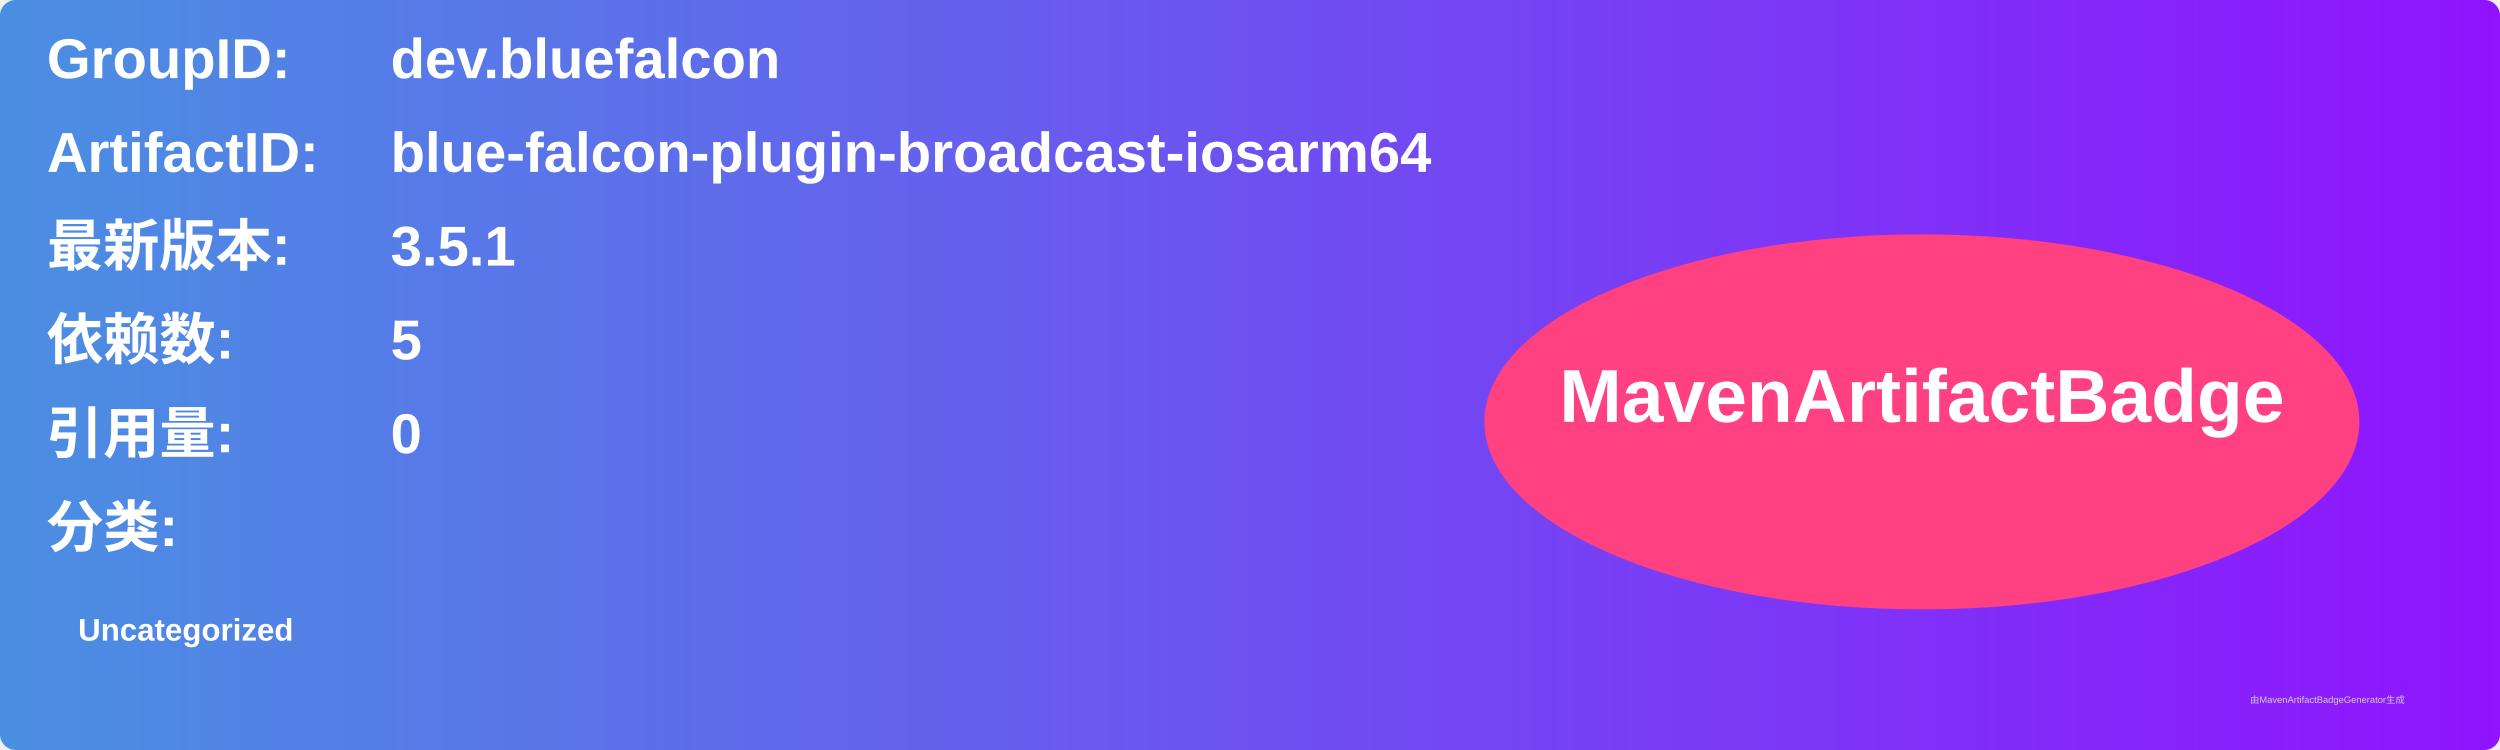
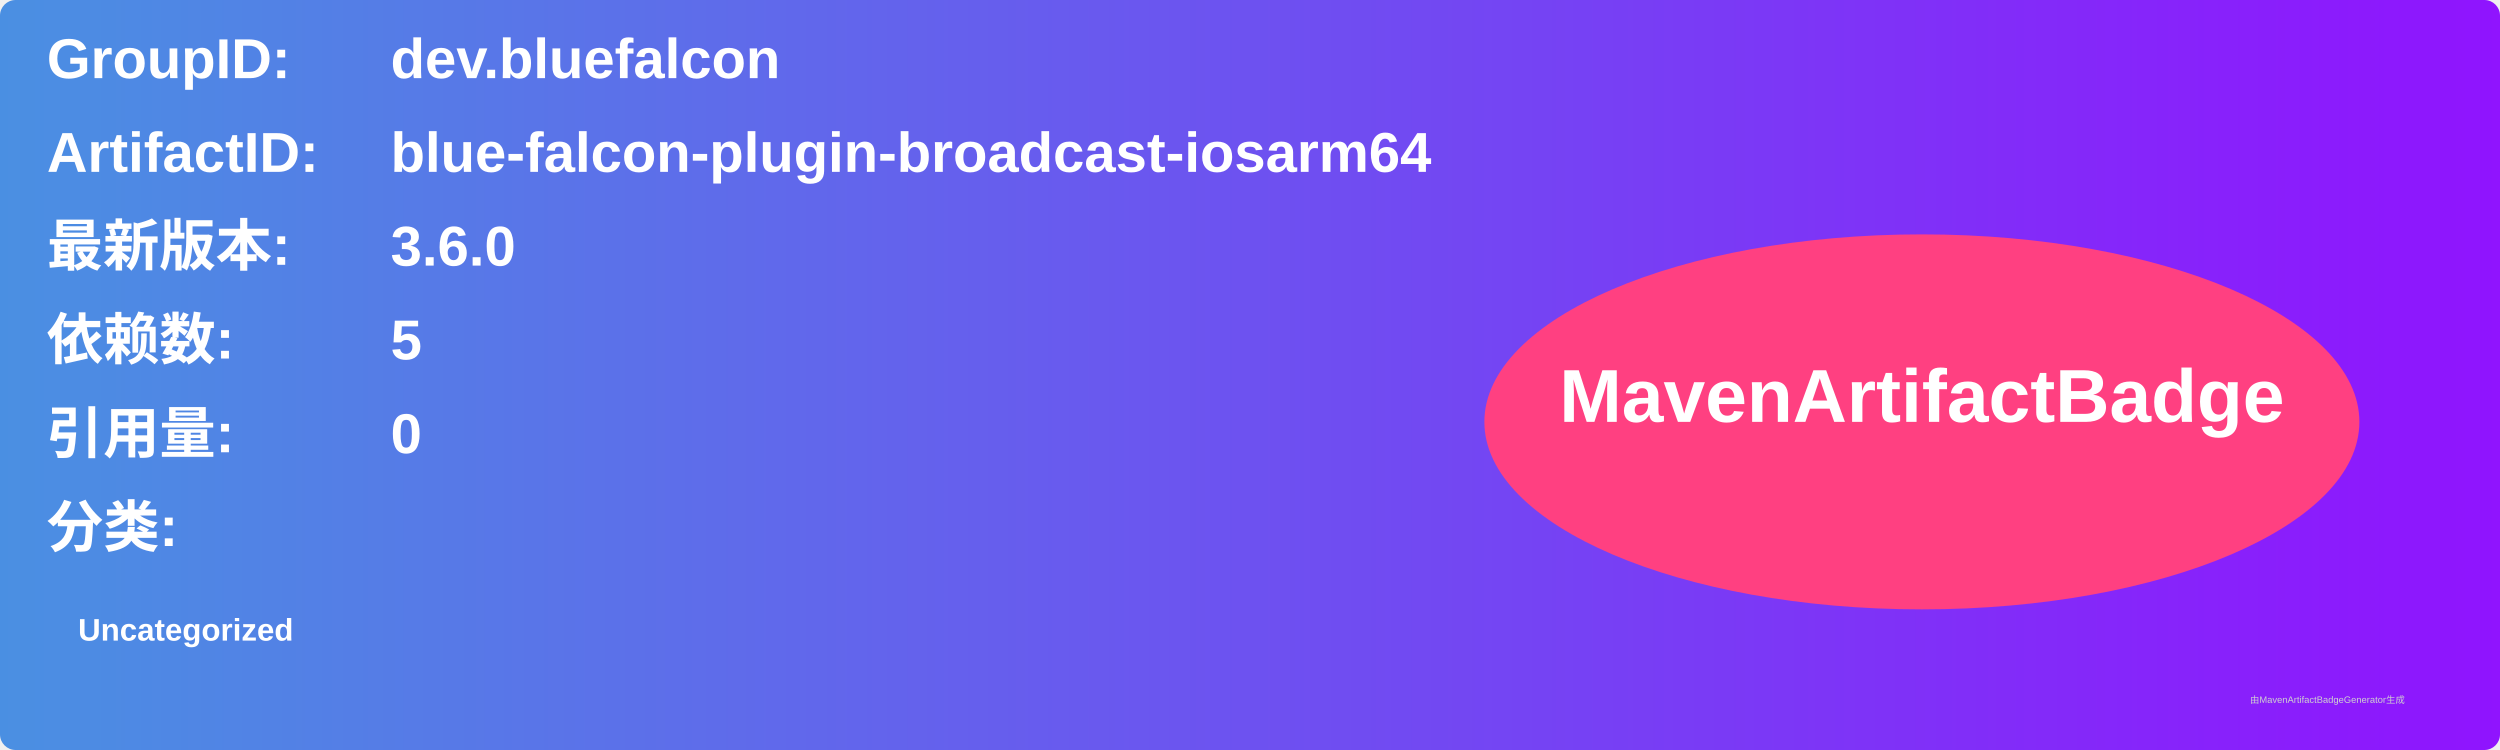
<svg xmlns="http://www.w3.org/2000/svg" width="800" height="240" viewBox="0 0 800 240">
  <linearGradient id="grad" x1="0%" y1="0%" x2="100%" y2="0%">
    <stop offset="0%" stop-color="#4a90e2" />
    <stop offset="100%" stop-color="#9013fe" />
  </linearGradient>
  <rect width="100%" height="100%" rx="5" ry="5" fill="url(#grad)" />
  <g transform="translate(15, 15)">
    <text x="0" y="10" font-family="Arial" font-size="18" fill="white" font-weight="bold" width="260">GroupID:</text>
    <text x="110" y="10" font-family="Arial" font-size="18" fill="white" font-weight="bold" width="460">dev.bluefalcon</text>
    <text x="0" y="40" font-family="Arial" font-size="18" fill="white" font-weight="bold" width="260">ArtifactID:</text>
    <text x="110" y="40" font-family="Arial" font-size="18" fill="white" font-weight="bold" width="460">blue-falcon-plugin-broadcast-iosarm64</text>
    <text x="0" y="70" font-family="Arial" font-size="18" fill="white" font-weight="bold">最新版本:</text>
    <text x="110" y="70" font-family="Arial" font-size="18" fill="white" font-weight="bold">
-       <tspan font-weight="bold">3.5.1</tspan>
+       <tspan font-weight="bold">3.6.0</tspan>
    </text>
    <text x="0" y="100" font-family="Arial" font-size="18" fill="white" font-weight="bold">依赖数: </text>
    <text x="110" y="100" font-family="Arial" font-size="18" fill="white">
      <tspan font-weight="bold">5</tspan>
    </text>
    <text x="0" y="130" font-family="Arial" font-size="18" fill="white" font-weight="bold">引用量: </text>
    <text x="110" y="130" font-family="Arial" font-size="18" fill="white">
      <tspan font-weight="bold">0</tspan>
    </text>
    <text x="0" y="160" font-family="Arial" font-size="18" fill="white" font-weight="bold">分类:</text>
    <text x="10" y="190" font-family="Arial" font-size="10" fill="white">
      <tspan font-weight="bold">Uncategorized</tspan>
    </text>
    <ellipse cx="600" cy="120" rx="140" ry="60" fill="#ff4081" />
    <text x="600" y="120" text-anchor="middle" font-family="Arial" font-size="24" fill="white" font-weight="bold">MavenArtifactBadge</text>
  </g>
  <text x="720" y="225" font-family="Arial" font-size="3" fill="#d0d0d0">由MavenArtifactBadgeGenerator生成</text>
</svg>
